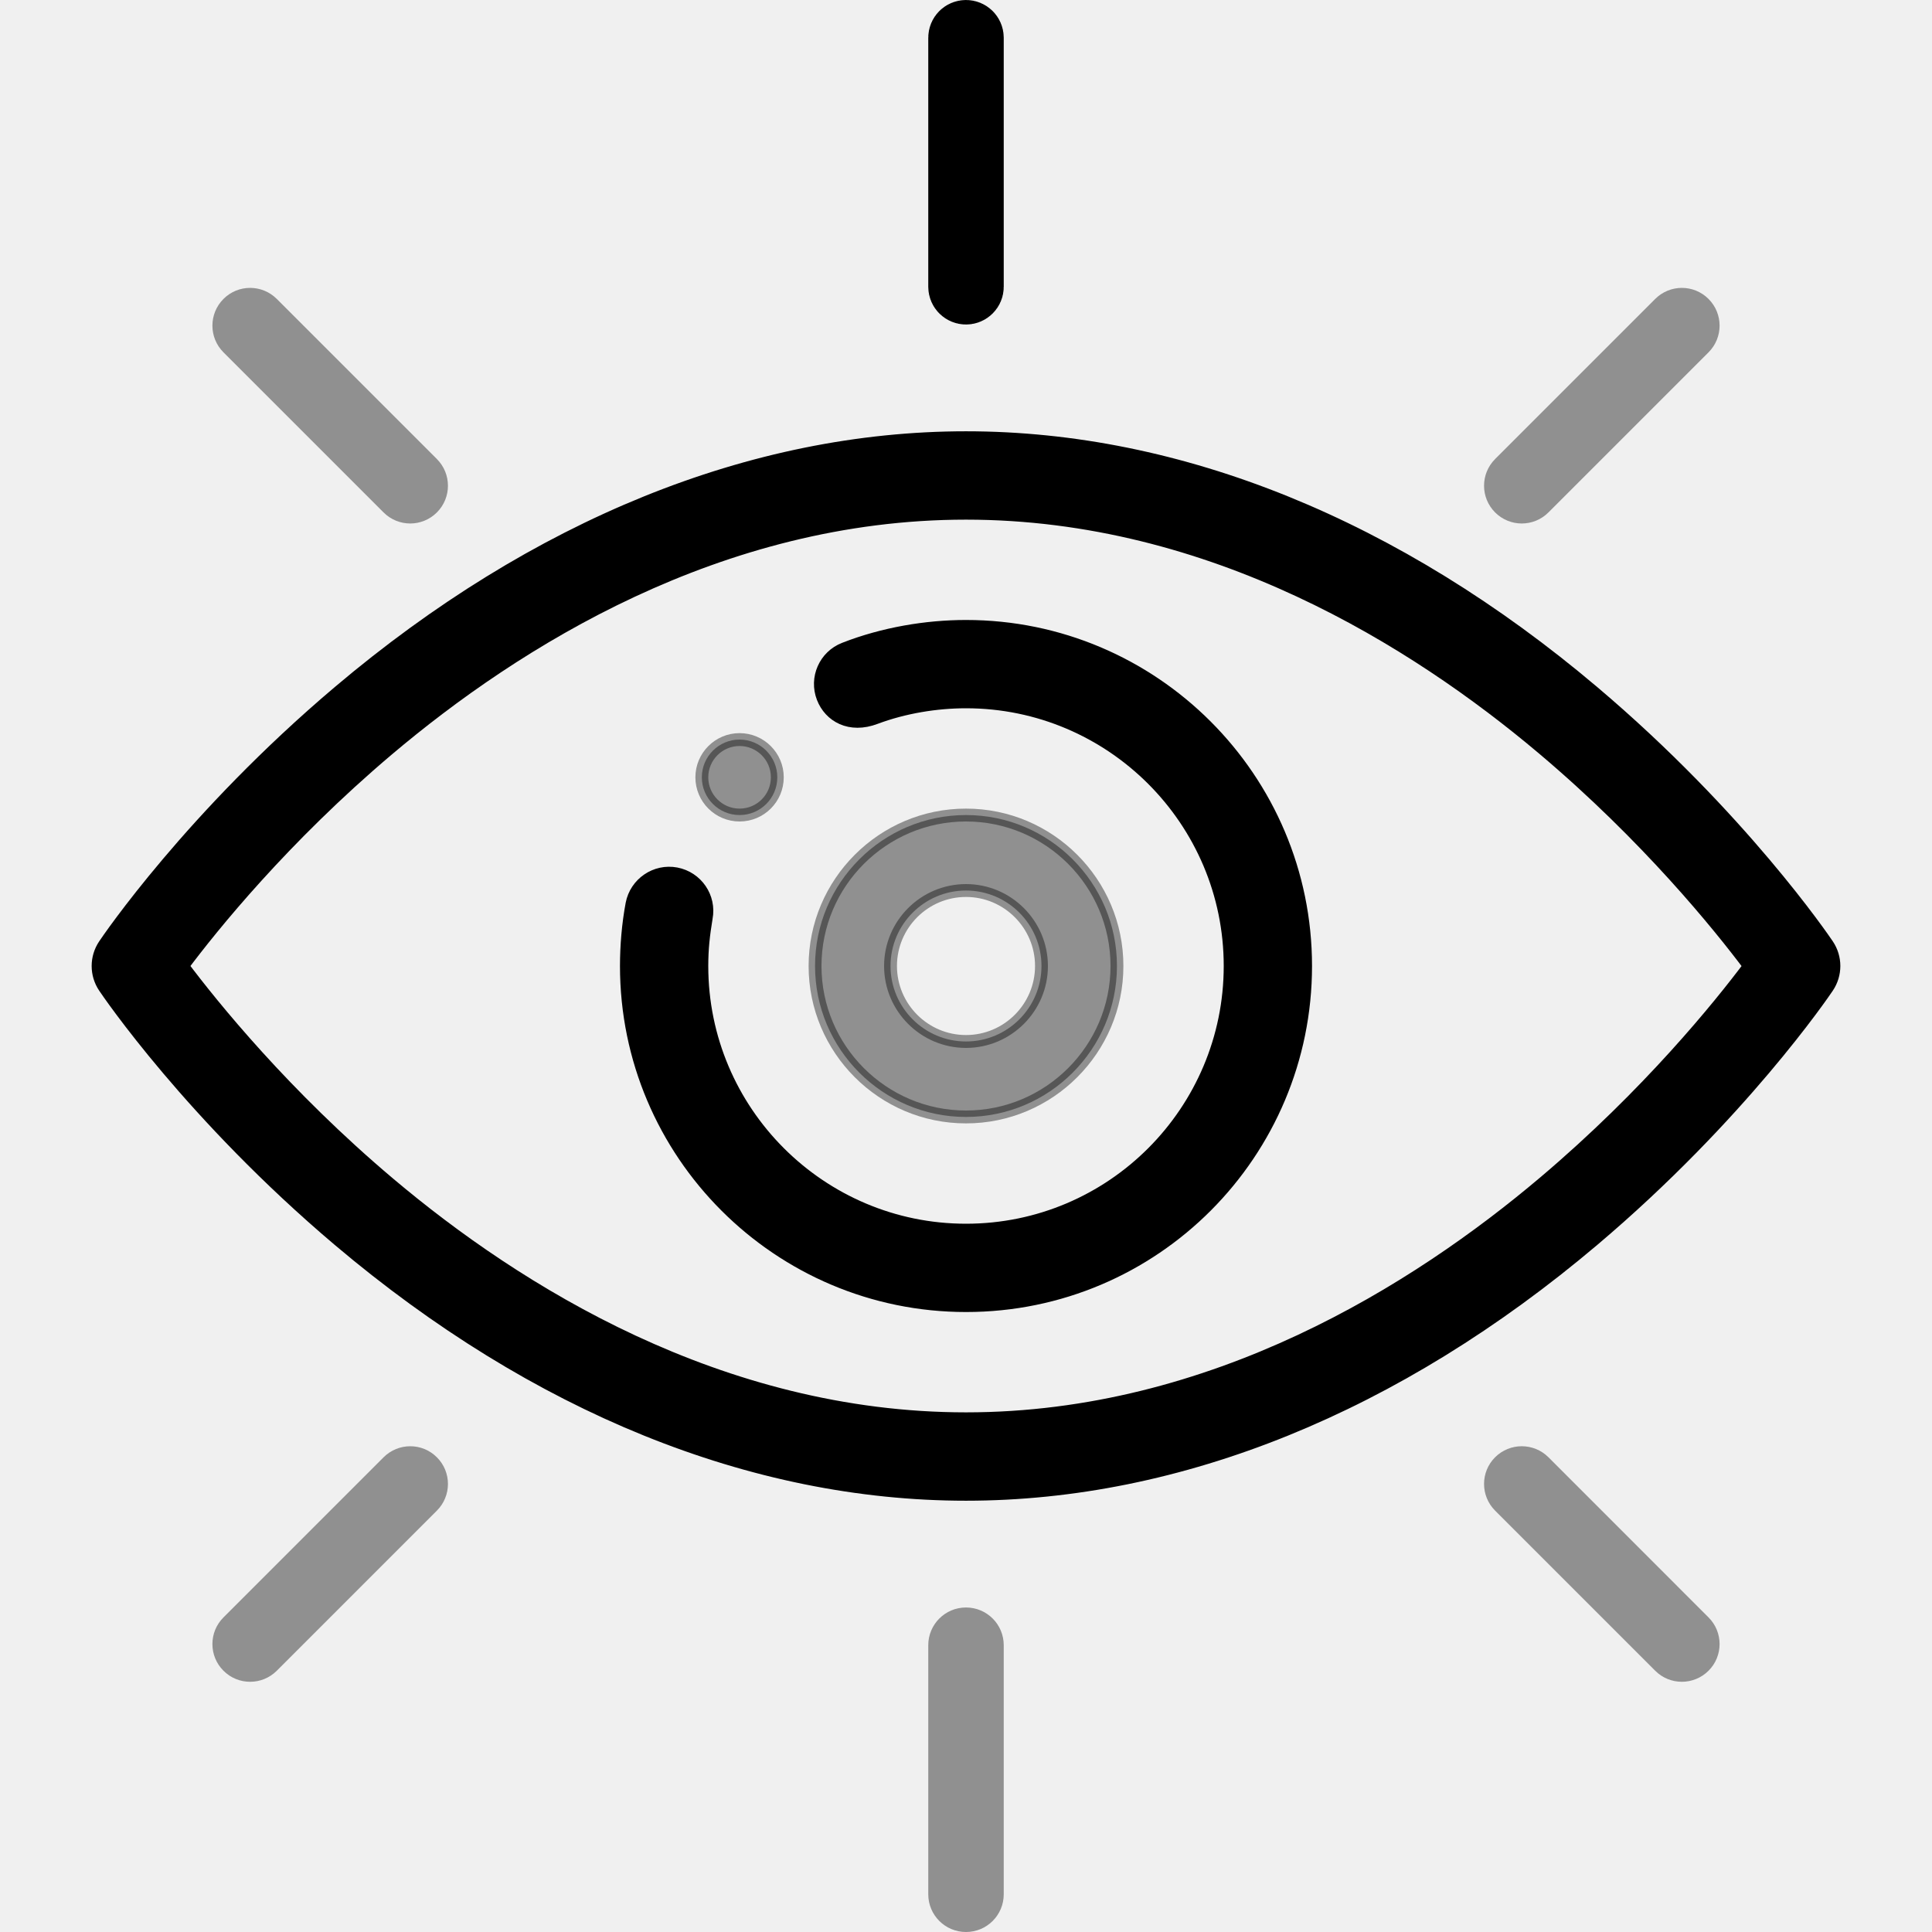
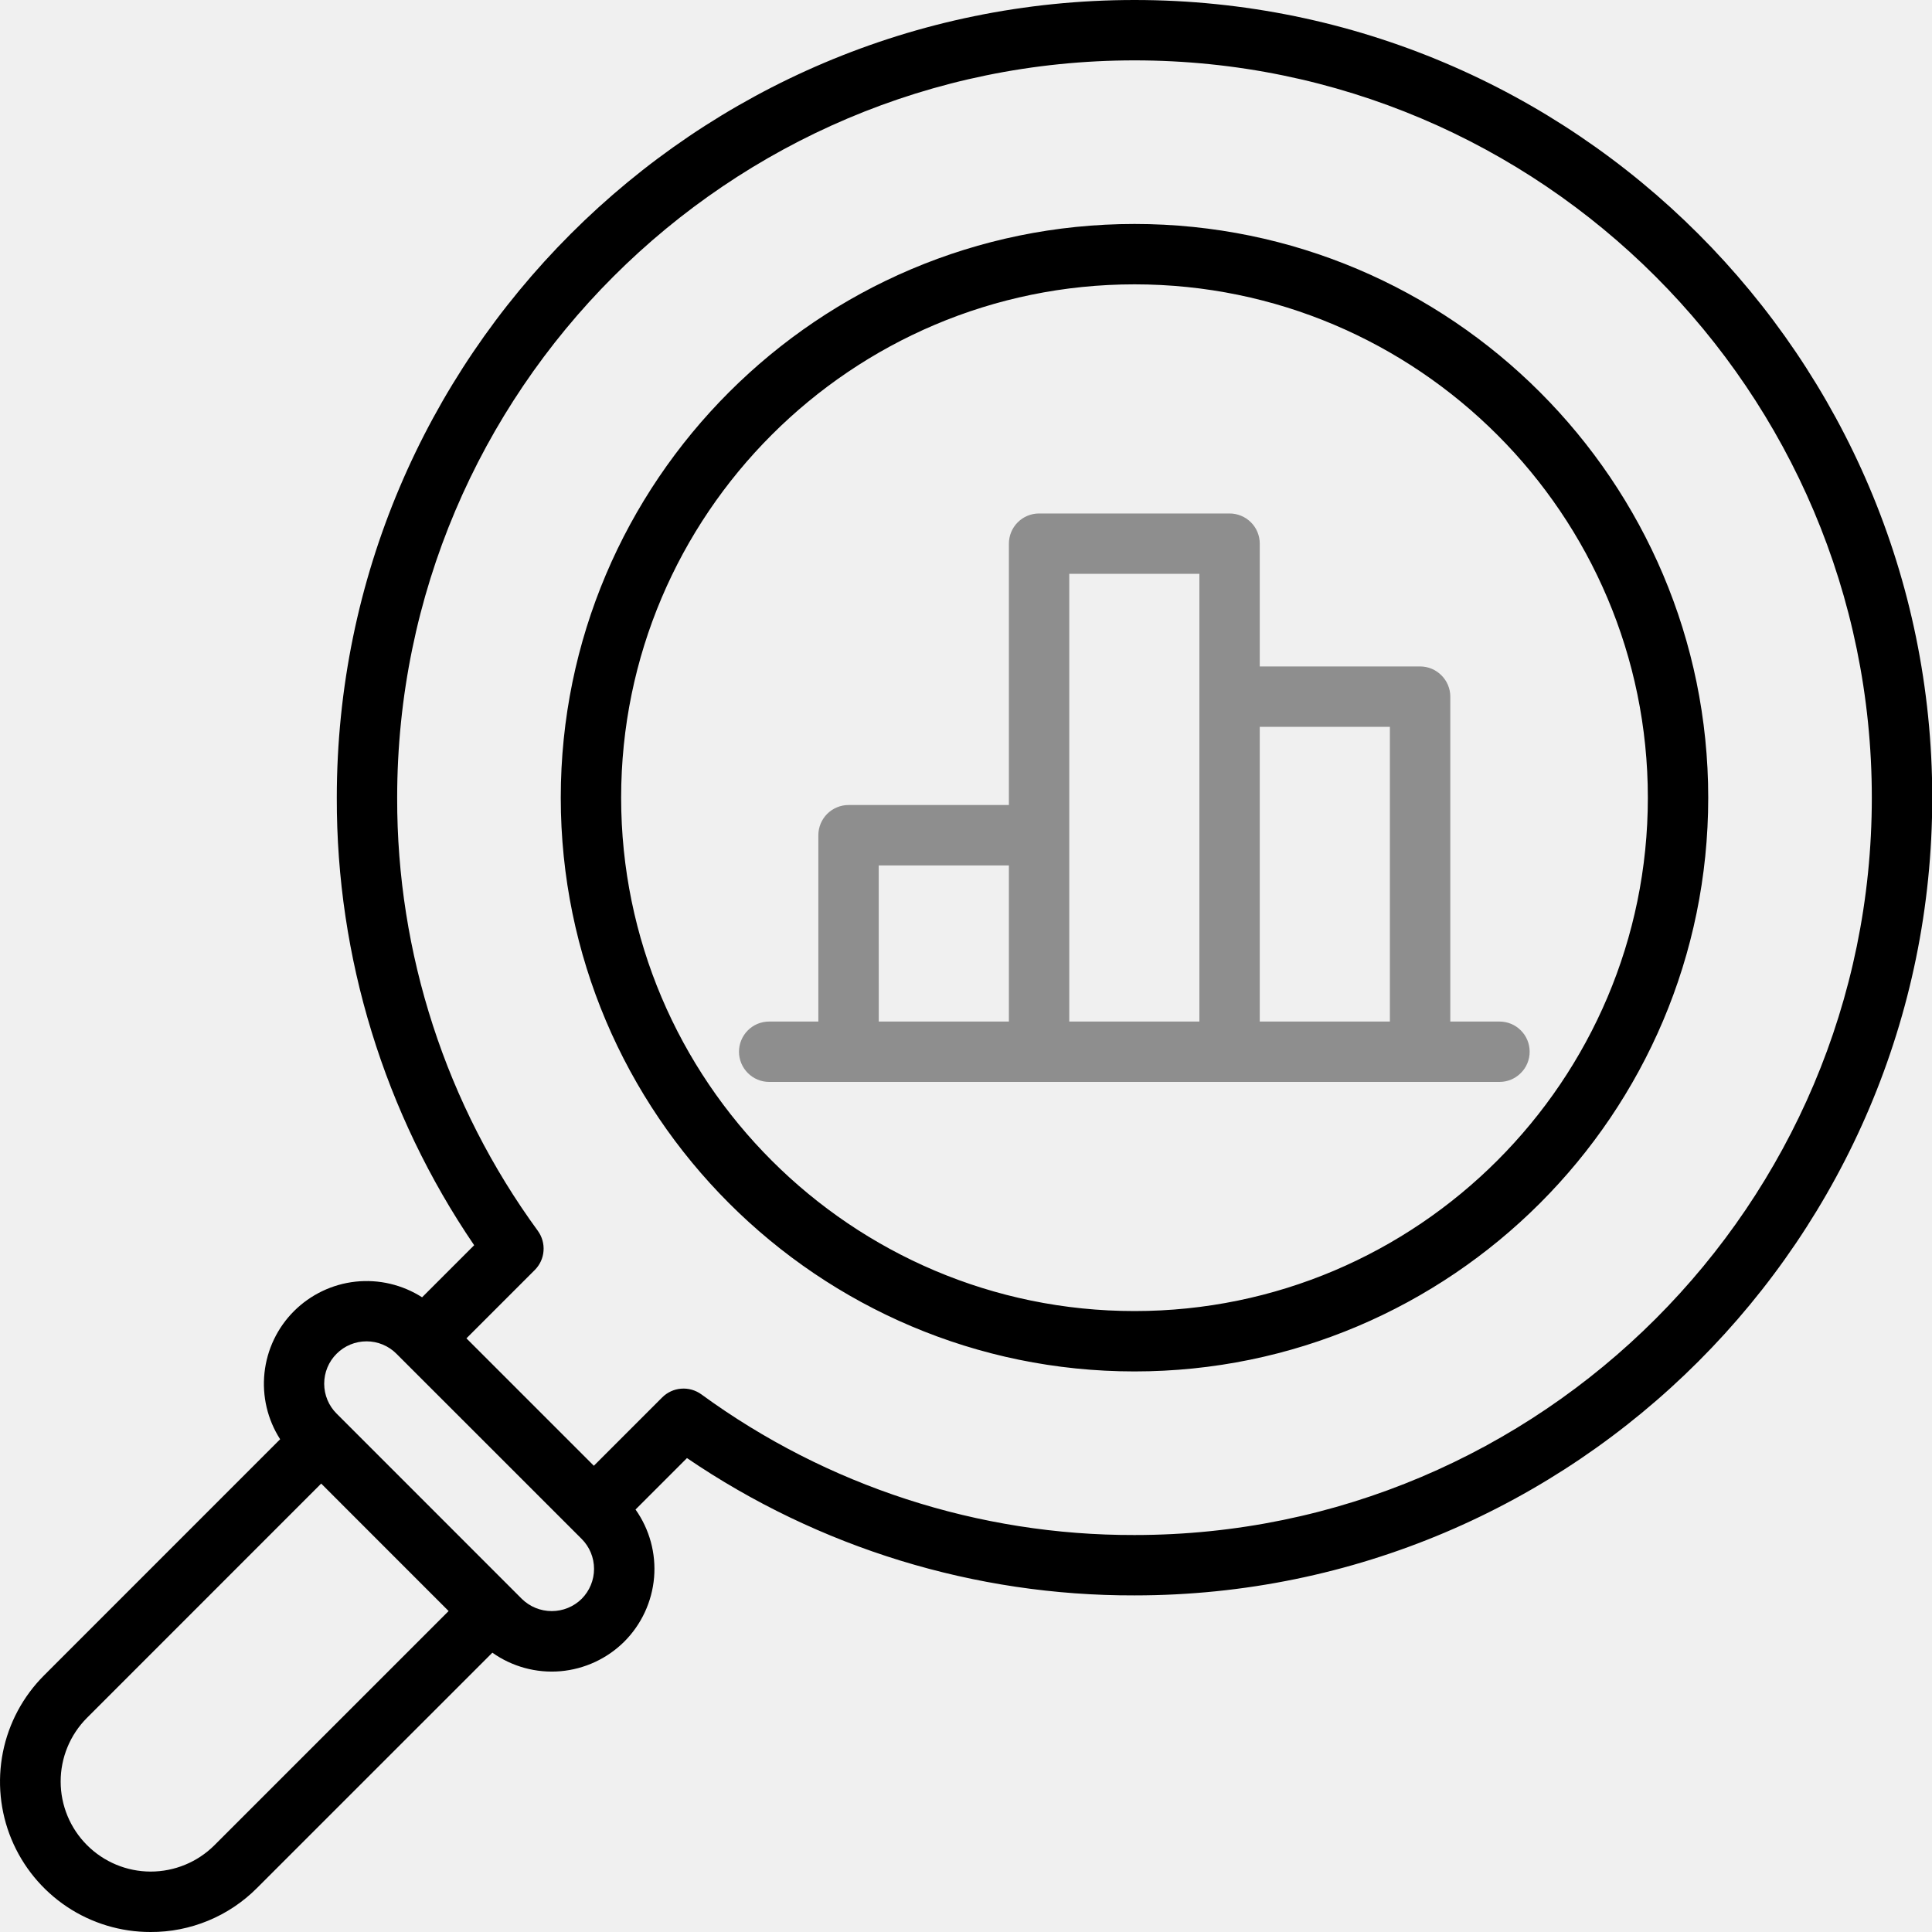
- <svg xmlns="http://www.w3.org/2000/svg" viewBox="0 0 30 30" fill="none">
-   <path d="M11.484 12.656C11.808 12.656 12.07 12.394 12.07 12.07C12.07 11.745 11.805 11.484 11.484 11.484C11.161 11.484 10.898 11.747 10.898 12.07C10.898 12.394 11.161 12.656 11.484 12.656Z" fill="currentColor" fill-opacity="0.4" stroke="currentColor" stroke-opacity="0.4" stroke-width="0.2" />
-   <path d="M15.086 4.453C15.086 4.501 15.047 4.539 15 4.539C14.953 4.539 14.914 4.501 14.914 4.453V0.586C14.914 0.538 14.953 0.5 15 0.5C15.047 0.5 15.086 0.538 15.086 0.586V4.453Z" fill="currentColor" fill-opacity="0.4" stroke="currentColor" />
-   <path d="M14.414 25.547V29.414C14.414 29.738 14.676 30 15 30C15.324 30 15.586 29.738 15.586 29.414V25.547C15.586 25.223 15.324 24.961 15 24.961C14.676 24.961 14.414 25.223 14.414 25.547Z" fill="currentColor" fill-opacity="0.4" />
-   <path d="M5.956 7.957C6.185 8.186 6.555 8.186 6.784 7.957C7.013 7.728 7.013 7.357 6.784 7.128L4.298 4.642C4.069 4.413 3.698 4.413 3.47 4.642C3.241 4.871 3.241 5.242 3.47 5.471L5.956 7.957Z" fill="currentColor" fill-opacity="0.4" />
-   <path d="M23.216 22.628C22.987 22.857 22.987 23.228 23.216 23.457L25.702 25.943C25.93 26.172 26.301 26.172 26.53 25.943C26.759 25.715 26.759 25.343 26.53 25.115L24.044 22.628C23.815 22.4 23.445 22.4 23.216 22.628Z" fill="currentColor" fill-opacity="0.4" />
-   <path d="M24.044 7.957L26.53 5.471C26.759 5.242 26.759 4.871 26.53 4.642C26.301 4.413 25.931 4.413 25.702 4.642L23.216 7.128C22.987 7.357 22.987 7.728 23.216 7.957C23.445 8.186 23.815 8.186 24.044 7.957Z" fill="currentColor" fill-opacity="0.4" />
-   <path d="M5.956 22.629L3.47 25.115C3.241 25.343 3.241 25.715 3.47 25.943C3.698 26.172 4.069 26.172 4.298 25.943L6.784 23.457C7.013 23.228 7.013 22.857 6.784 22.629C6.556 22.4 6.185 22.4 5.956 22.629Z" fill="currentColor" fill-opacity="0.4" />
-   <path d="M5.264 19.256C8.317 21.838 11.684 23.203 15 23.203C18.316 23.203 21.683 21.838 24.736 19.256C27.024 17.321 28.323 15.408 28.377 15.327C28.51 15.129 28.51 14.871 28.377 14.673C28.323 14.593 27.024 12.679 24.736 10.744C21.683 8.162 18.316 6.797 15 6.797C11.684 6.797 8.317 8.162 5.264 10.744C2.976 12.679 1.677 14.592 1.623 14.673C1.49 14.871 1.49 15.129 1.623 15.327C1.677 15.408 2.976 17.321 5.264 19.256ZM6.02 11.639C8 9.965 11.165 7.969 15 7.969C18.823 7.969 21.98 9.953 23.955 11.618C25.586 12.993 26.706 14.385 27.168 15.001C26.71 15.612 25.602 16.989 23.979 18.361C22 20.035 18.835 22.031 15 22.031C11.177 22.031 8.02 20.047 6.045 18.382C4.414 17.007 3.294 15.615 2.832 15C3.29 14.388 4.398 13.011 6.02 11.639Z" fill="currentColor" stroke="black" stroke-width="0.2" />
-   <path d="M15 20.273C17.926 20.273 20.273 17.899 20.273 15C20.273 12.092 17.908 9.727 15 9.727C14.384 9.727 13.716 9.839 13.113 10.075C12.811 10.192 12.662 10.531 12.779 10.833C12.889 11.117 13.197 11.297 13.594 11.146C14.04 10.979 14.54 10.898 15 10.898C17.262 10.898 19.102 12.738 19.102 15C19.102 17.255 17.273 19.102 15 19.102C12.738 19.102 10.898 17.262 10.898 15C10.898 14.726 10.923 14.516 10.966 14.252C11.026 13.934 10.817 13.63 10.499 13.569C10.182 13.509 9.875 13.719 9.814 14.036C9.754 14.355 9.727 14.691 9.727 15C9.727 17.908 12.092 20.273 15 20.273Z" fill="currentColor" stroke="black" stroke-width="0.2" />
-   <path d="M17.344 15C17.344 13.708 16.292 12.656 15 12.656C13.708 12.656 12.656 13.708 12.656 15C12.656 16.292 13.708 17.344 15 17.344C16.292 17.344 17.344 16.292 17.344 15ZM13.828 15C13.828 14.354 14.354 13.828 15 13.828C15.646 13.828 16.172 14.354 16.172 15C16.172 15.646 15.646 16.172 15 16.172C14.354 16.172 13.828 15.646 13.828 15Z" fill="currentColor" fill-opacity="0.4" stroke="currentColor" stroke-opacity="0.4" stroke-width="0.2" />
+ <svg xmlns="http://www.w3.org/2000/svg" viewBox="0 0 40 40" fill="none">
+   <g clip-path="url(#clip0_1372_140391)">
+     <path d="M23.489 0C14.382 0 6.973 7.409 6.973 16.516C6.965 19.82 7.956 23.05 9.817 25.781L8.739 26.859C8.33 26.598 7.844 26.483 7.362 26.535C6.88 26.587 6.43 26.803 6.086 27.146C5.743 27.489 5.528 27.939 5.476 28.422C5.424 28.904 5.538 29.39 5.8 29.798L0.914 34.685C0.478 35.12 0.18 35.675 0.06 36.279C-0.06 36.884 0.001 37.51 0.237 38.079C0.473 38.648 0.873 39.135 1.385 39.477C1.898 39.819 2.5 40.001 3.117 40C3.526 40.002 3.931 39.922 4.309 39.766C4.687 39.61 5.031 39.38 5.32 39.09L10.194 34.217C10.603 34.507 11.102 34.643 11.602 34.601C12.102 34.558 12.572 34.34 12.927 33.986C13.281 33.631 13.499 33.161 13.542 32.661C13.584 32.161 13.448 31.662 13.158 31.253L14.223 30.188C16.954 32.048 20.184 33.04 23.489 33.031C32.596 33.031 40.005 25.622 40.005 16.516C40.005 7.409 32.595 0 23.489 0ZM4.436 38.207C4.085 38.555 3.612 38.749 3.118 38.749C2.624 38.748 2.151 38.551 1.802 38.202C1.453 37.853 1.256 37.38 1.256 36.886C1.255 36.393 1.45 35.919 1.798 35.569L6.65 30.716L9.288 33.355L4.436 38.207ZM12.043 33.102C11.878 33.265 11.655 33.356 11.423 33.356C11.191 33.356 10.968 33.265 10.803 33.102L6.969 29.267C6.804 29.103 6.712 28.88 6.712 28.648C6.712 28.415 6.804 28.192 6.969 28.028C7.133 27.863 7.356 27.771 7.589 27.771C7.821 27.771 8.044 27.863 8.208 28.028L12.043 31.862C12.207 32.026 12.299 32.249 12.299 32.482C12.299 32.714 12.207 32.937 12.043 33.102ZM23.489 31.781C20.265 31.789 17.123 30.769 14.52 28.868C14.399 28.781 14.252 28.739 14.103 28.751C13.955 28.762 13.816 28.826 13.71 28.932L12.295 30.347L9.657 27.709L11.072 26.294C11.177 26.189 11.242 26.049 11.253 25.901C11.265 25.752 11.223 25.605 11.136 25.484C9.235 22.881 8.215 19.739 8.223 16.515C8.223 8.098 15.071 1.25 23.489 1.25C31.906 1.25 38.754 8.098 38.754 16.516C38.754 24.933 31.906 31.781 23.489 31.781ZM23.489 4.637C16.939 4.637 11.61 9.966 11.61 16.515C11.61 23.065 16.939 28.394 23.489 28.394C30.038 28.394 35.367 23.065 35.367 16.516C35.367 9.966 30.039 4.637 23.489 4.637ZM23.489 27.144C17.628 27.144 12.86 22.376 12.86 16.515C12.86 10.655 17.628 5.887 23.489 5.887C29.349 5.887 34.117 10.655 34.117 16.516C34.117 22.376 29.349 27.144 23.489 27.144Z" fill="black" />
+     <path fill-rule="evenodd" clip-rule="evenodd" d="M30.027 14.423C30.027 14.258 29.961 14.099 29.843 13.982C29.726 13.864 29.567 13.798 29.402 13.798H26.082V11.256C26.082 11.09 26.017 10.931 25.899 10.814C25.782 10.697 25.623 10.631 25.457 10.631H21.513C21.347 10.631 21.188 10.697 21.071 10.814C20.954 10.931 20.888 11.09 20.888 11.256V16.667H17.568C17.403 16.667 17.244 16.733 17.126 16.85C17.009 16.968 16.943 17.126 16.943 17.292V21.15H15.925C15.759 21.15 15.6 21.215 15.483 21.333C15.366 21.45 15.3 21.609 15.3 21.775C15.3 21.94 15.366 22.099 15.483 22.216C15.6 22.334 15.759 22.4 15.925 22.4H31.045C31.211 22.4 31.37 22.334 31.487 22.216C31.605 22.099 31.67 21.94 31.67 21.775C31.67 21.609 31.605 21.45 31.487 21.333C31.37 21.215 31.211 21.15 31.045 21.15H30.027L30.027 14.423ZM22.138 11.881H24.832V21.15H22.138L22.138 11.881ZM28.776 21.15V15.049H26.082V21.15H28.776ZM18.193 17.918H20.888V21.15H18.194L18.193 17.918Z" fill="#292929" fill-opacity="0.49" />
+   </g>
+   <defs>
+     <clipPath id="clip0_1372_140391">
+       <rect width="40" height="40" fill="white" />
+     </clipPath>
+   </defs>
</svg>
